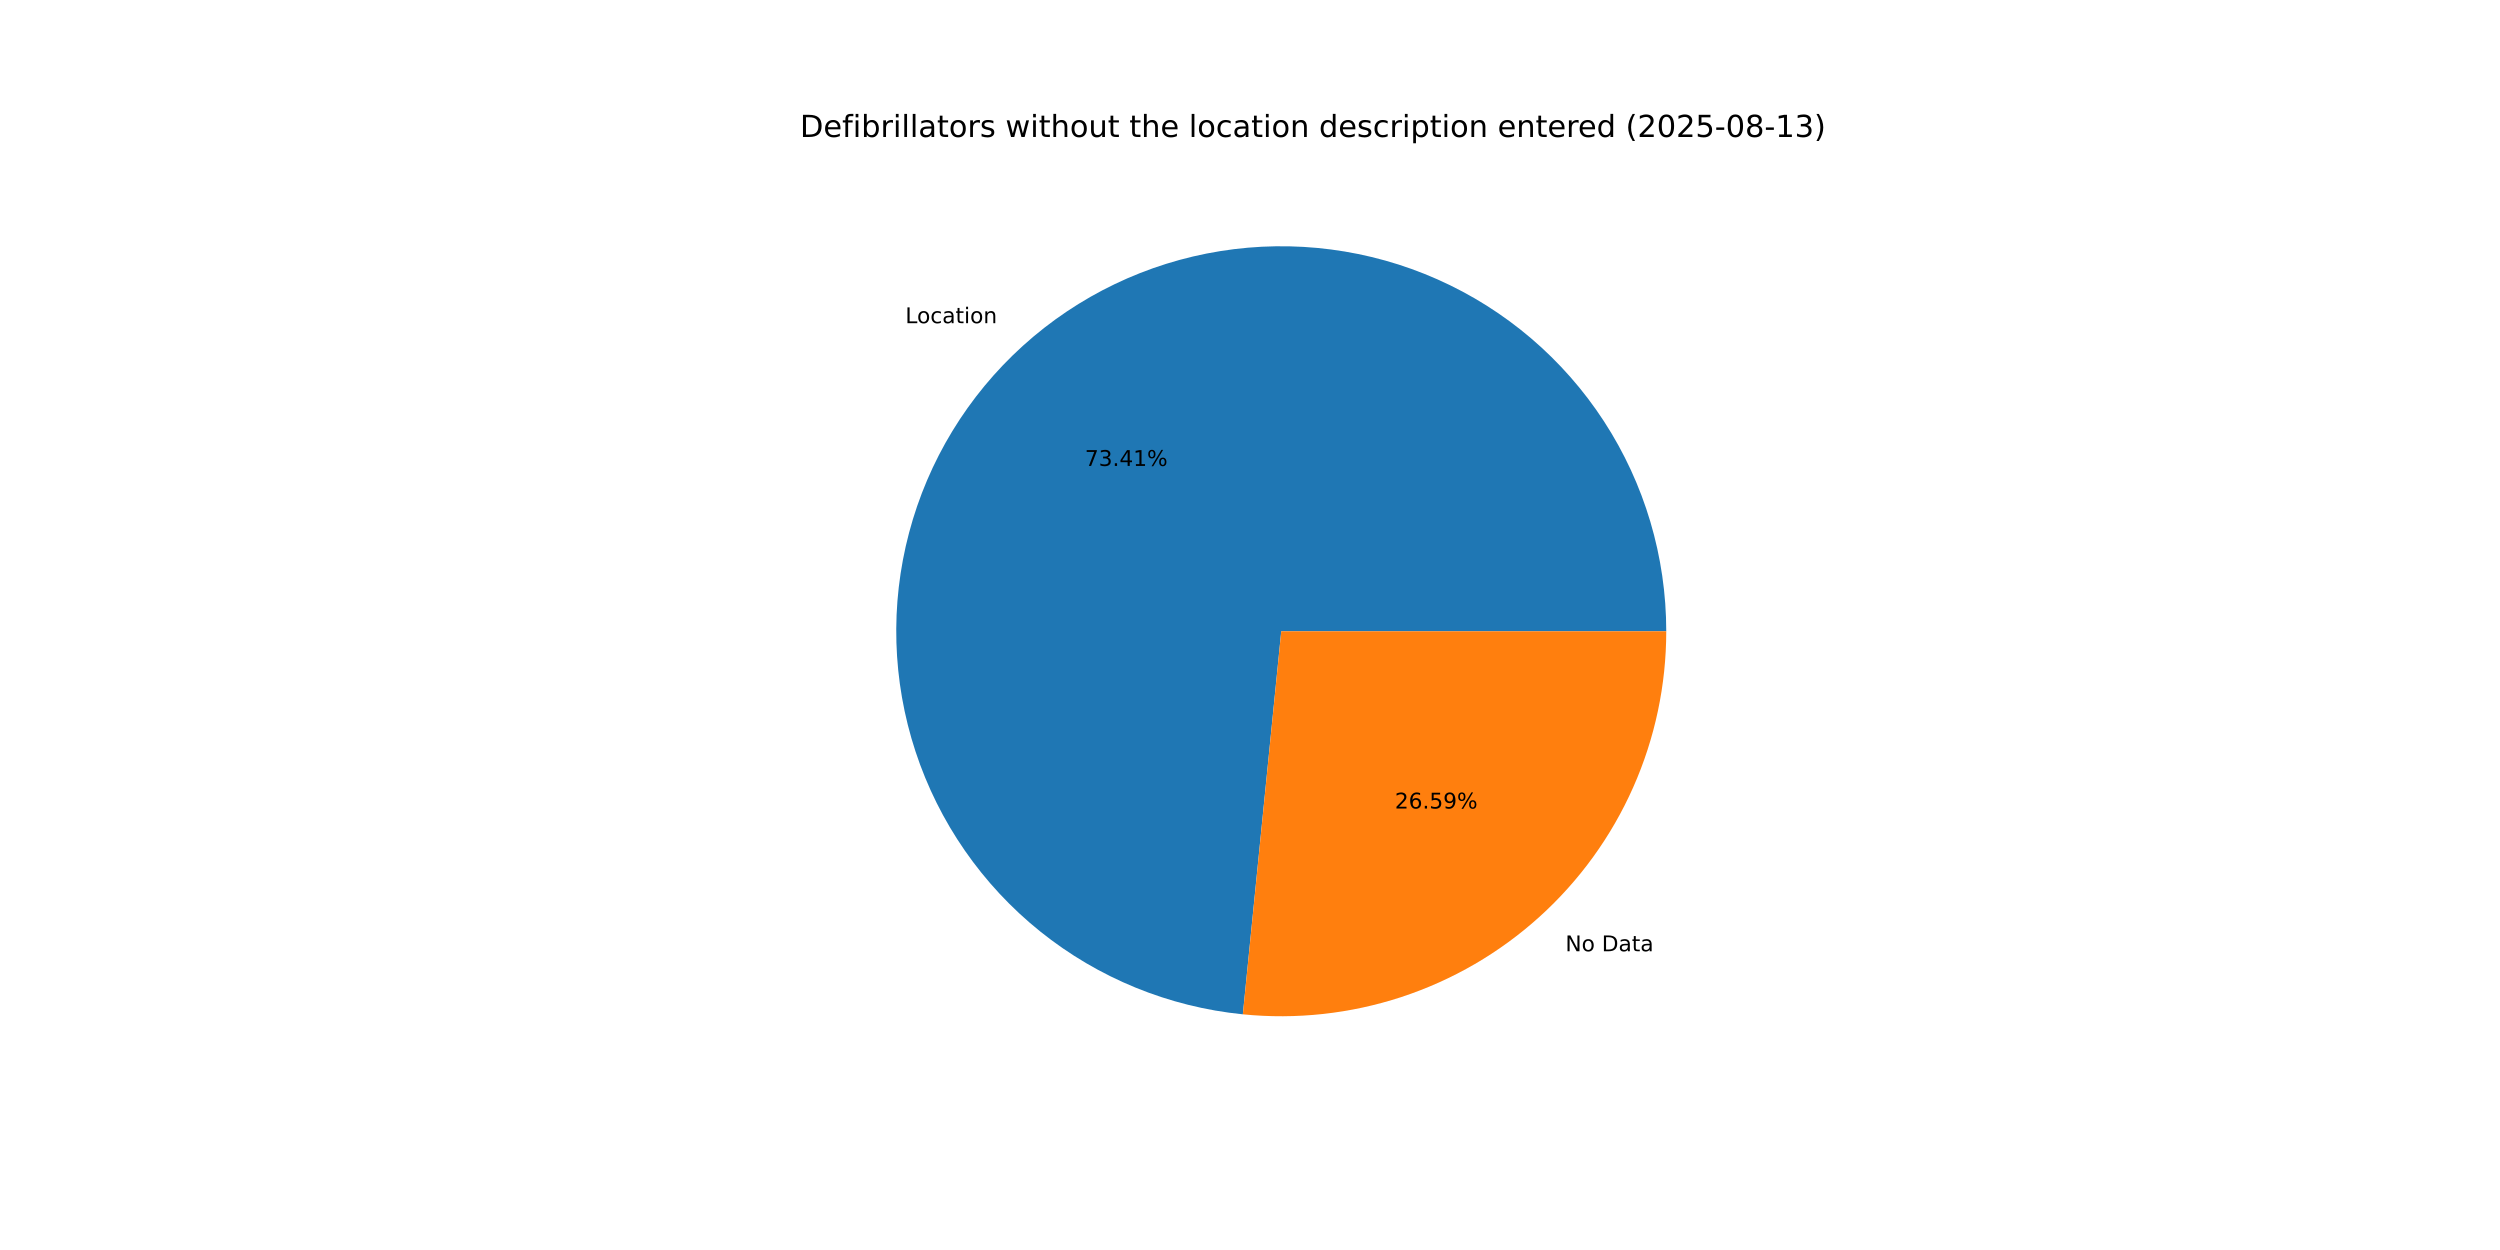
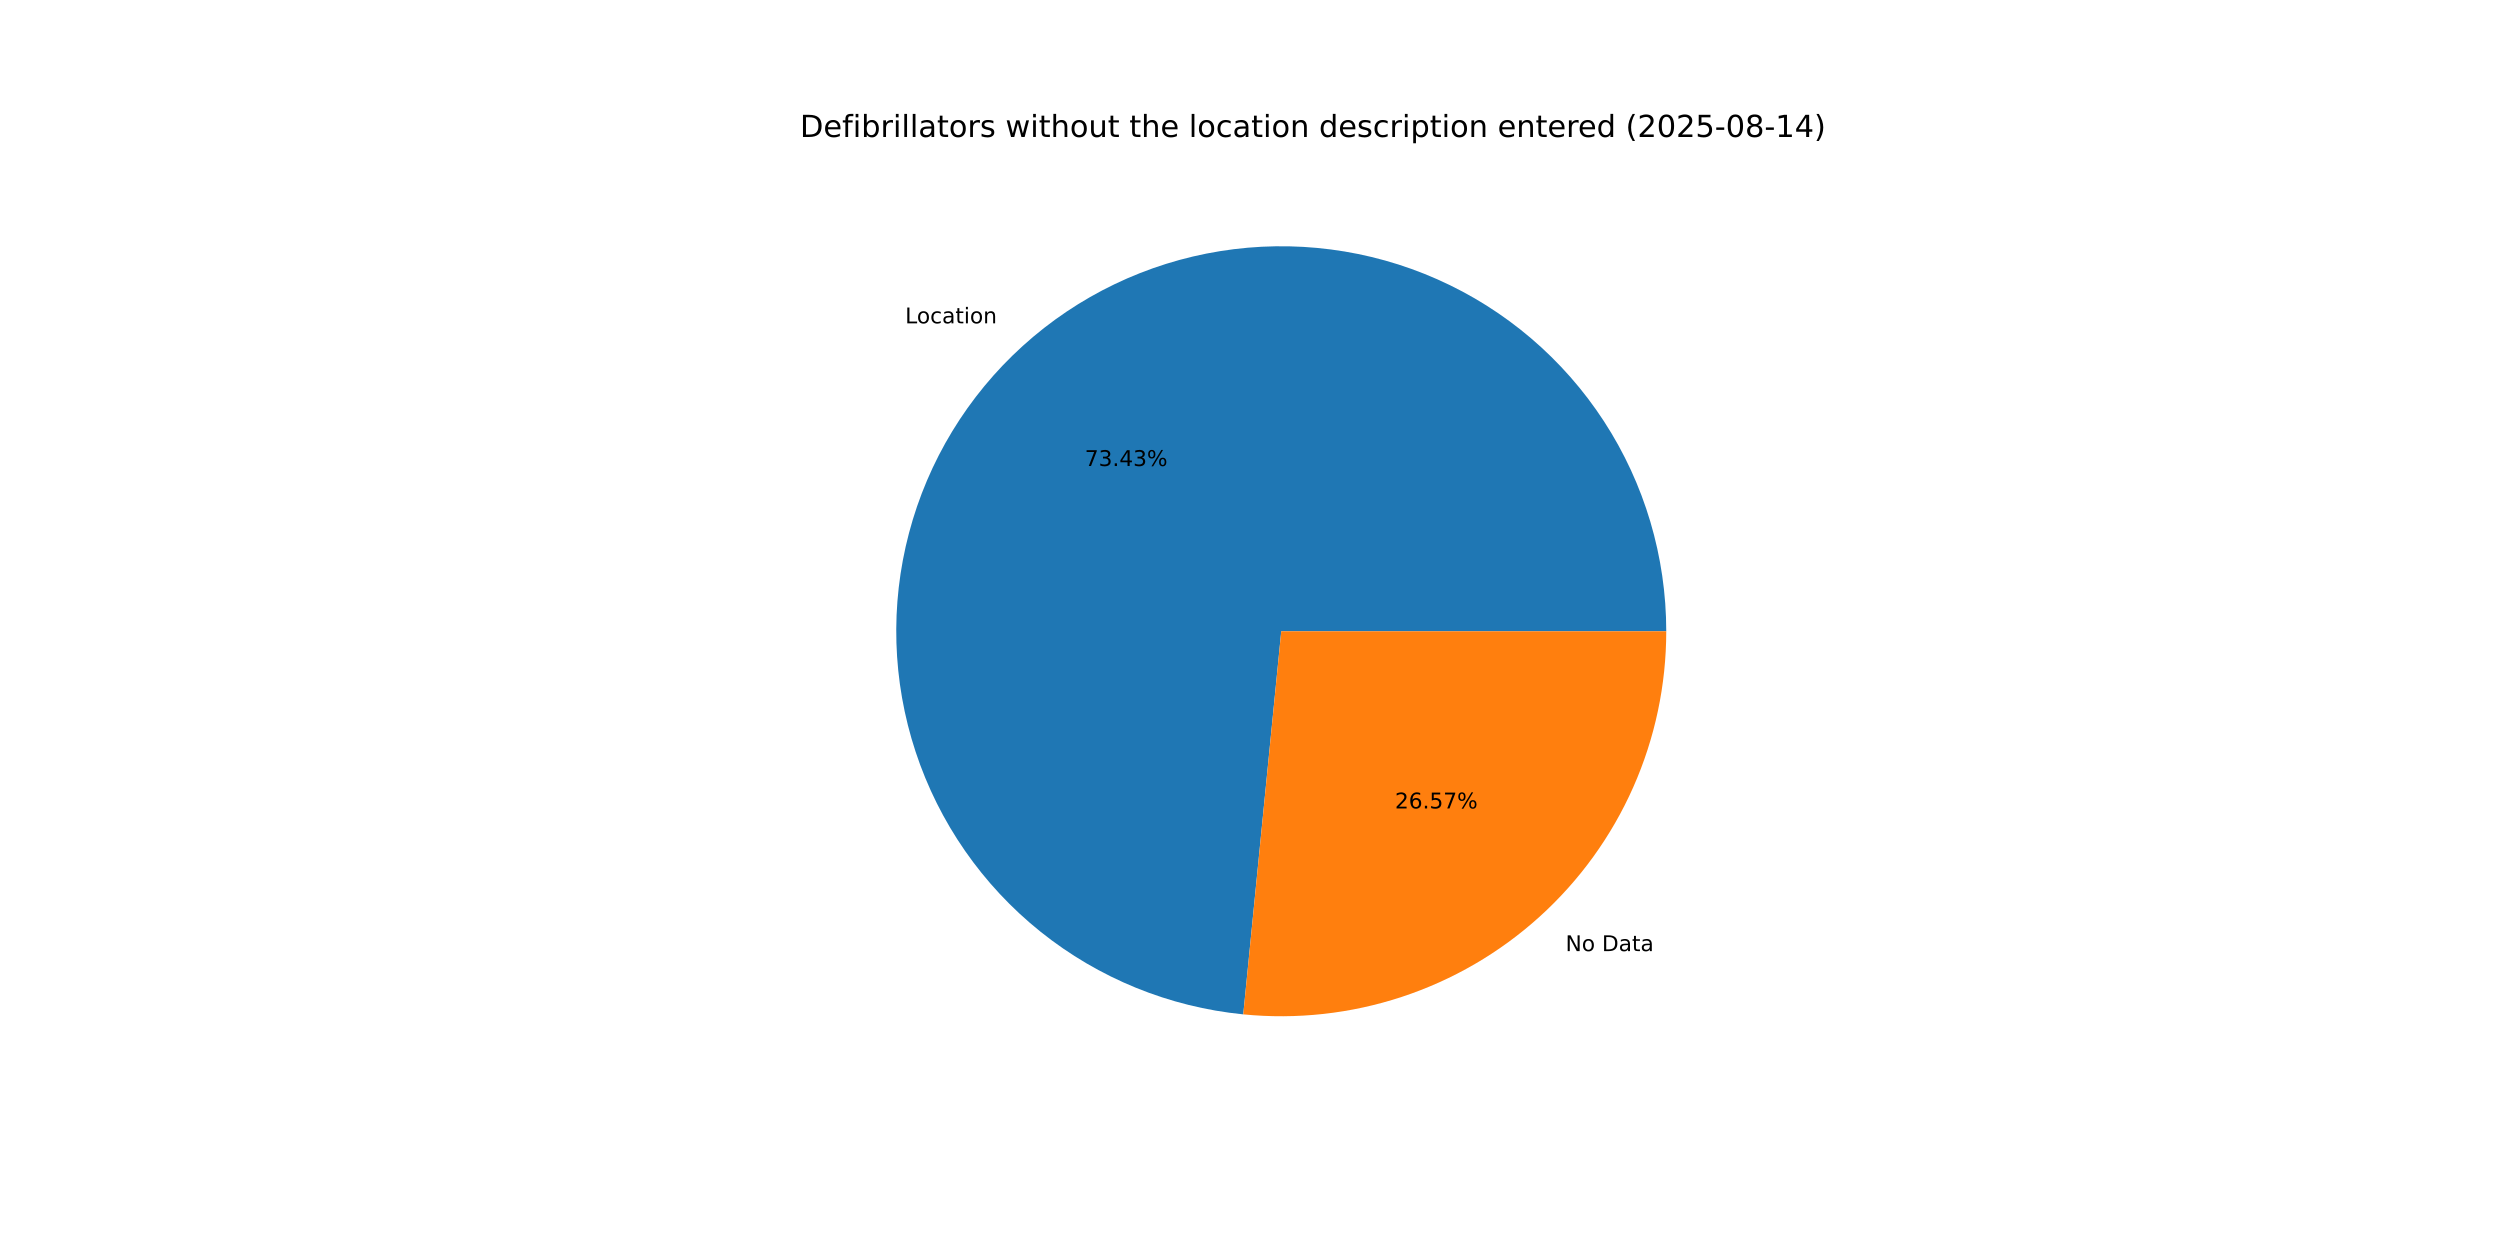
<svg xmlns="http://www.w3.org/2000/svg" xmlns:xlink="http://www.w3.org/1999/xlink" width="1152pt" height="576pt" viewBox="0 0 1152 576" version="1.1">
  <defs>
    <style type="text/css">*{stroke-linejoin: round; stroke-linecap: butt}</style>
  </defs>
  <g id="figure_1">
    <g id="patch_1">
      <path d="M 0 576  L 1152 576  L 1152 0  L 0 0  z " style="fill: #ffffff" />
    </g>
    <g id="axes_1">
      <g id="patch_2">
-         <path d="M 767.808 290.88  C 767.808 256.55 757.843 222.948 739.129 194.168  C 720.414 165.387 693.742 142.649 662.364 128.723  C 630.986 114.798 596.229 110.275 562.332 115.706  C 528.435 121.138 496.832 136.293 471.375 159.325  C 445.918 182.357 427.686 212.291 418.9 245.477  C 410.114 278.664 411.147 313.698 421.873 346.309  C 432.599 378.92 452.563 407.727 479.333 429.219  C 506.103 450.711 538.544 463.978 572.702 467.403  L 590.4 290.88  z " style="fill: #1f77b4" />
+         <path d="M 767.808 290.88  C 767.808 256.542 757.839 222.932 739.116 194.147  C 720.393 165.363 693.71 142.624 662.32 128.704  C 630.93 114.784 596.164 110.271 562.261 115.718  C 528.358 121.164 496.754 136.338 471.304 159.39  C 445.854 182.441 427.635 212.393 418.87 245.593  C 410.104 278.793 411.163 313.835 421.918 346.445  C 432.673 379.055 452.668 407.852 479.464 429.324  C 506.26 450.796 538.723 464.034 572.893 467.422  L 590.4 290.88  z " style="fill: #1f77b4" />
      </g>
      <g id="patch_3">
-         <path d="M 572.702 467.403  C 597.368 469.876 622.28 467.152 645.829 459.407  C 669.377 451.662 691.043 439.066 709.425 422.435  C 727.807 405.803 742.501 385.502 752.557 362.844  C 762.612 340.186 767.808 315.669 767.808 290.88  L 590.4 290.88  z " style="fill: #ff7f0e" />
+         <path d="M 572.893 467.422  C 597.545 469.867 622.439 467.121 645.965 459.362  C 669.492 451.603 691.135 439.001 709.496 422.37  C 727.857 405.74 742.533 385.446 752.576 362.8  C 762.619 340.154 767.808 315.653 767.808 290.88  L 590.4 290.88  z " style="fill: #ff7f0e" />
      </g>
      <g id="matplotlib.axis_1" />
      <g id="matplotlib.axis_2" />
      <g id="text_1">
-         <g transform="translate(417.1757 148.9291) scale(0.1 -0.1)">
+         <g transform="translate(417.0975 148.9999) scale(0.1 -0.1)">
          <defs>
            <path id="DejaVuSans-4c" d="M 628 4666  L 1259 4666  L 1259 531  L 3531 531  L 3531 0  L 628 0  L 628 4666  z " transform="scale(0.015625)" />
            <path id="DejaVuSans-6f" d="M 1959 3097  Q 1497 3097 1228 2736  Q 959 2375 959 1747  Q 959 1119 1226 758  Q 1494 397 1959 397  Q 2419 397 2687 759  Q 2956 1122 2956 1747  Q 2956 2369 2687 2733  Q 2419 3097 1959 3097  z M 1959 3584  Q 2709 3584 3137 3096  Q 3566 2609 3566 1747  Q 3566 888 3137 398  Q 2709 -91 1959 -91  Q 1206 -91 779 398  Q 353 888 353 1747  Q 353 2609 779 3096  Q 1206 3584 1959 3584  z " transform="scale(0.015625)" />
            <path id="DejaVuSans-63" d="M 3122 3366  L 3122 2828  Q 2878 2963 2633 3030  Q 2388 3097 2138 3097  Q 1578 3097 1268 2742  Q 959 2388 959 1747  Q 959 1106 1268 751  Q 1578 397 2138 397  Q 2388 397 2633 464  Q 2878 531 3122 666  L 3122 134  Q 2881 22 2623 -34  Q 2366 -91 2075 -91  Q 1284 -91 818 406  Q 353 903 353 1747  Q 353 2603 823 3093  Q 1294 3584 2113 3584  Q 2378 3584 2631 3529  Q 2884 3475 3122 3366  z " transform="scale(0.015625)" />
            <path id="DejaVuSans-61" d="M 2194 1759  Q 1497 1759 1228 1600  Q 959 1441 959 1056  Q 959 750 1161 570  Q 1363 391 1709 391  Q 2188 391 2477 730  Q 2766 1069 2766 1631  L 2766 1759  L 2194 1759  z M 3341 1997  L 3341 0  L 2766 0  L 2766 531  Q 2569 213 2275 61  Q 1981 -91 1556 -91  Q 1019 -91 701 211  Q 384 513 384 1019  Q 384 1609 779 1909  Q 1175 2209 1959 2209  L 2766 2209  L 2766 2266  Q 2766 2663 2505 2880  Q 2244 3097 1772 3097  Q 1472 3097 1187 3025  Q 903 2953 641 2809  L 641 3341  Q 956 3463 1253 3523  Q 1550 3584 1831 3584  Q 2591 3584 2966 3190  Q 3341 2797 3341 1997  z " transform="scale(0.015625)" />
            <path id="DejaVuSans-74" d="M 1172 4494  L 1172 3500  L 2356 3500  L 2356 3053  L 1172 3053  L 1172 1153  Q 1172 725 1289 603  Q 1406 481 1766 481  L 2356 481  L 2356 0  L 1766 0  Q 1100 0 847 248  Q 594 497 594 1153  L 594 3053  L 172 3053  L 172 3500  L 594 3500  L 594 4494  L 1172 4494  z " transform="scale(0.015625)" />
            <path id="DejaVuSans-69" d="M 603 3500  L 1178 3500  L 1178 0  L 603 0  L 603 3500  z M 603 4863  L 1178 4863  L 1178 4134  L 603 4134  L 603 4863  z " transform="scale(0.015625)" />
            <path id="DejaVuSans-6e" d="M 3513 2113  L 3513 0  L 2938 0  L 2938 2094  Q 2938 2591 2744 2837  Q 2550 3084 2163 3084  Q 1697 3084 1428 2787  Q 1159 2491 1159 1978  L 1159 0  L 581 0  L 581 3500  L 1159 3500  L 1159 2956  Q 1366 3272 1645 3428  Q 1925 3584 2291 3584  Q 2894 3584 3203 3211  Q 3513 2838 3513 2113  z " transform="scale(0.015625)" />
          </defs>
          <use xlink:href="#DejaVuSans-4c" />
          <use xlink:href="#DejaVuSans-6f" x="53.963" />
          <use xlink:href="#DejaVuSans-63" x="115.145" />
          <use xlink:href="#DejaVuSans-61" x="170.125" />
          <use xlink:href="#DejaVuSans-74" x="231.404" />
          <use xlink:href="#DejaVuSans-69" x="270.613" />
          <use xlink:href="#DejaVuSans-6f" x="298.396" />
          <use xlink:href="#DejaVuSans-6e" x="359.578" />
        </g>
      </g>
      <g id="text_2">
-         <g transform="translate(499.9202 214.7065) scale(0.1 -0.1)">
+         <g transform="translate(499.8775 214.7451) scale(0.1 -0.1)">
          <defs>
            <path id="DejaVuSans-37" d="M 525 4666  L 3525 4666  L 3525 4397  L 1831 0  L 1172 0  L 2766 4134  L 525 4134  L 525 4666  z " transform="scale(0.015625)" />
            <path id="DejaVuSans-33" d="M 2597 2516  Q 3050 2419 3304 2112  Q 3559 1806 3559 1356  Q 3559 666 3084 287  Q 2609 -91 1734 -91  Q 1441 -91 1130 -33  Q 819 25 488 141  L 488 750  Q 750 597 1062 519  Q 1375 441 1716 441  Q 2309 441 2620 675  Q 2931 909 2931 1356  Q 2931 1769 2642 2001  Q 2353 2234 1838 2234  L 1294 2234  L 1294 2753  L 1863 2753  Q 2328 2753 2575 2939  Q 2822 3125 2822 3475  Q 2822 3834 2567 4026  Q 2313 4219 1838 4219  Q 1578 4219 1281 4162  Q 984 4106 628 3988  L 628 4550  Q 988 4650 1302 4700  Q 1616 4750 1894 4750  Q 2613 4750 3031 4423  Q 3450 4097 3450 3541  Q 3450 3153 3228 2886  Q 3006 2619 2597 2516  z " transform="scale(0.015625)" />
            <path id="DejaVuSans-2e" d="M 684 794  L 1344 794  L 1344 0  L 684 0  L 684 794  z " transform="scale(0.015625)" />
            <path id="DejaVuSans-34" d="M 2419 4116  L 825 1625  L 2419 1625  L 2419 4116  z M 2253 4666  L 3047 4666  L 3047 1625  L 3713 1625  L 3713 1100  L 3047 1100  L 3047 0  L 2419 0  L 2419 1100  L 313 1100  L 313 1709  L 2253 4666  z " transform="scale(0.015625)" />
-             <path id="DejaVuSans-31" d="M 794 531  L 1825 531  L 1825 4091  L 703 3866  L 703 4441  L 1819 4666  L 2450 4666  L 2450 531  L 3481 531  L 3481 0  L 794 0  L 794 531  z " transform="scale(0.015625)" />
            <path id="DejaVuSans-25" d="M 4653 2053  Q 4381 2053 4226 1822  Q 4072 1591 4072 1178  Q 4072 772 4226 539  Q 4381 306 4653 306  Q 4919 306 5073 539  Q 5228 772 5228 1178  Q 5228 1588 5073 1820  Q 4919 2053 4653 2053  z M 4653 2450  Q 5147 2450 5437 2106  Q 5728 1763 5728 1178  Q 5728 594 5436 251  Q 5144 -91 4653 -91  Q 4153 -91 3862 251  Q 3572 594 3572 1178  Q 3572 1766 3864 2108  Q 4156 2450 4653 2450  z M 1428 4353  Q 1159 4353 1004 4120  Q 850 3888 850 3481  Q 850 3069 1003 2837  Q 1156 2606 1428 2606  Q 1700 2606 1854 2837  Q 2009 3069 2009 3481  Q 2009 3884 1853 4118  Q 1697 4353 1428 4353  z M 4250 4750  L 4750 4750  L 1831 -91  L 1331 -91  L 4250 4750  z M 1428 4750  Q 1922 4750 2215 4408  Q 2509 4066 2509 3481  Q 2509 2891 2217 2550  Q 1925 2209 1428 2209  Q 931 2209 642 2551  Q 353 2894 353 3481  Q 353 4063 643 4406  Q 934 4750 1428 4750  z " transform="scale(0.015625)" />
          </defs>
          <use xlink:href="#DejaVuSans-37" />
          <use xlink:href="#DejaVuSans-33" x="63.623" />
          <use xlink:href="#DejaVuSans-2e" x="127.246" />
          <use xlink:href="#DejaVuSans-34" x="159.033" />
-           <use xlink:href="#DejaVuSans-31" x="222.656" />
+           <use xlink:href="#DejaVuSans-33" x="222.656" />
          <use xlink:href="#DejaVuSans-25" x="286.279" />
        </g>
      </g>
      <g id="text_3">
-         <g transform="translate(721.3274 438.3497) scale(0.1 -0.1)">
+         <g transform="translate(721.4056 438.2789) scale(0.1 -0.1)">
          <defs>
            <path id="DejaVuSans-4e" d="M 628 4666  L 1478 4666  L 3547 763  L 3547 4666  L 4159 4666  L 4159 0  L 3309 0  L 1241 3903  L 1241 0  L 628 0  L 628 4666  z " transform="scale(0.015625)" />
            <path id="DejaVuSans-20" transform="scale(0.015625)" />
            <path id="DejaVuSans-44" d="M 1259 4147  L 1259 519  L 2022 519  Q 2988 519 3436 956  Q 3884 1394 3884 2338  Q 3884 3275 3436 3711  Q 2988 4147 2022 4147  L 1259 4147  z M 628 4666  L 1925 4666  Q 3281 4666 3915 4102  Q 4550 3538 4550 2338  Q 4550 1131 3912 565  Q 3275 0 1925 0  L 628 0  L 628 4666  z " transform="scale(0.015625)" />
          </defs>
          <use xlink:href="#DejaVuSans-4e" />
          <use xlink:href="#DejaVuSans-6f" x="74.805" />
          <use xlink:href="#DejaVuSans-20" x="135.986" />
          <use xlink:href="#DejaVuSans-44" x="167.773" />
          <use xlink:href="#DejaVuSans-61" x="244.775" />
          <use xlink:href="#DejaVuSans-74" x="306.055" />
          <use xlink:href="#DejaVuSans-61" x="345.264" />
        </g>
      </g>
      <g id="text_4">
-         <g transform="translate(642.7501 372.5723) scale(0.1 -0.1)">
+         <g transform="translate(642.7928 372.5336) scale(0.1 -0.1)">
          <defs>
            <path id="DejaVuSans-32" d="M 1228 531  L 3431 531  L 3431 0  L 469 0  L 469 531  Q 828 903 1448 1529  Q 2069 2156 2228 2338  Q 2531 2678 2651 2914  Q 2772 3150 2772 3378  Q 2772 3750 2511 3984  Q 2250 4219 1831 4219  Q 1534 4219 1204 4116  Q 875 4013 500 3803  L 500 4441  Q 881 4594 1212 4672  Q 1544 4750 1819 4750  Q 2544 4750 2975 4387  Q 3406 4025 3406 3419  Q 3406 3131 3298 2873  Q 3191 2616 2906 2266  Q 2828 2175 2409 1742  Q 1991 1309 1228 531  z " transform="scale(0.015625)" />
            <path id="DejaVuSans-36" d="M 2113 2584  Q 1688 2584 1439 2293  Q 1191 2003 1191 1497  Q 1191 994 1439 701  Q 1688 409 2113 409  Q 2538 409 2786 701  Q 3034 994 3034 1497  Q 3034 2003 2786 2293  Q 2538 2584 2113 2584  z M 3366 4563  L 3366 3988  Q 3128 4100 2886 4159  Q 2644 4219 2406 4219  Q 1781 4219 1451 3797  Q 1122 3375 1075 2522  Q 1259 2794 1537 2939  Q 1816 3084 2150 3084  Q 2853 3084 3261 2657  Q 3669 2231 3669 1497  Q 3669 778 3244 343  Q 2819 -91 2113 -91  Q 1303 -91 875 529  Q 447 1150 447 2328  Q 447 3434 972 4092  Q 1497 4750 2381 4750  Q 2619 4750 2861 4703  Q 3103 4656 3366 4563  z " transform="scale(0.015625)" />
            <path id="DejaVuSans-35" d="M 691 4666  L 3169 4666  L 3169 4134  L 1269 4134  L 1269 2991  Q 1406 3038 1543 3061  Q 1681 3084 1819 3084  Q 2600 3084 3056 2656  Q 3513 2228 3513 1497  Q 3513 744 3044 326  Q 2575 -91 1722 -91  Q 1428 -91 1123 -41  Q 819 9 494 109  L 494 744  Q 775 591 1075 516  Q 1375 441 1709 441  Q 2250 441 2565 725  Q 2881 1009 2881 1497  Q 2881 1984 2565 2268  Q 2250 2553 1709 2553  Q 1456 2553 1204 2497  Q 953 2441 691 2322  L 691 4666  z " transform="scale(0.015625)" />
-             <path id="DejaVuSans-39" d="M 703 97  L 703 672  Q 941 559 1184 500  Q 1428 441 1663 441  Q 2288 441 2617 861  Q 2947 1281 2994 2138  Q 2813 1869 2534 1725  Q 2256 1581 1919 1581  Q 1219 1581 811 2004  Q 403 2428 403 3163  Q 403 3881 828 4315  Q 1253 4750 1959 4750  Q 2769 4750 3195 4129  Q 3622 3509 3622 2328  Q 3622 1225 3098 567  Q 2575 -91 1691 -91  Q 1453 -91 1209 -44  Q 966 3 703 97  z M 1959 2075  Q 2384 2075 2632 2365  Q 2881 2656 2881 3163  Q 2881 3666 2632 3958  Q 2384 4250 1959 4250  Q 1534 4250 1286 3958  Q 1038 3666 1038 3163  Q 1038 2656 1286 2365  Q 1534 2075 1959 2075  z " transform="scale(0.015625)" />
          </defs>
          <use xlink:href="#DejaVuSans-32" />
          <use xlink:href="#DejaVuSans-36" x="63.623" />
          <use xlink:href="#DejaVuSans-2e" x="127.246" />
          <use xlink:href="#DejaVuSans-35" x="159.033" />
-           <use xlink:href="#DejaVuSans-39" x="222.656" />
+           <use xlink:href="#DejaVuSans-37" x="222.656" />
          <use xlink:href="#DejaVuSans-25" x="286.279" />
        </g>
      </g>
      <g id="text_5">
        <g transform="translate(368.64 63.12) scale(0.14 -0.14)">
          <defs>
            <path id="DejaVuSans-65" d="M 3597 1894  L 3597 1613  L 953 1613  Q 991 1019 1311 708  Q 1631 397 2203 397  Q 2534 397 2845 478  Q 3156 559 3463 722  L 3463 178  Q 3153 47 2828 -22  Q 2503 -91 2169 -91  Q 1331 -91 842 396  Q 353 884 353 1716  Q 353 2575 817 3079  Q 1281 3584 2069 3584  Q 2775 3584 3186 3129  Q 3597 2675 3597 1894  z M 3022 2063  Q 3016 2534 2758 2815  Q 2500 3097 2075 3097  Q 1594 3097 1305 2825  Q 1016 2553 972 2059  L 3022 2063  z " transform="scale(0.015625)" />
            <path id="DejaVuSans-66" d="M 2375 4863  L 2375 4384  L 1825 4384  Q 1516 4384 1395 4259  Q 1275 4134 1275 3809  L 1275 3500  L 2222 3500  L 2222 3053  L 1275 3053  L 1275 0  L 697 0  L 697 3053  L 147 3053  L 147 3500  L 697 3500  L 697 3744  Q 697 4328 969 4595  Q 1241 4863 1831 4863  L 2375 4863  z " transform="scale(0.015625)" />
            <path id="DejaVuSans-62" d="M 3116 1747  Q 3116 2381 2855 2742  Q 2594 3103 2138 3103  Q 1681 3103 1420 2742  Q 1159 2381 1159 1747  Q 1159 1113 1420 752  Q 1681 391 2138 391  Q 2594 391 2855 752  Q 3116 1113 3116 1747  z M 1159 2969  Q 1341 3281 1617 3432  Q 1894 3584 2278 3584  Q 2916 3584 3314 3078  Q 3713 2572 3713 1747  Q 3713 922 3314 415  Q 2916 -91 2278 -91  Q 1894 -91 1617 61  Q 1341 213 1159 525  L 1159 0  L 581 0  L 581 4863  L 1159 4863  L 1159 2969  z " transform="scale(0.015625)" />
            <path id="DejaVuSans-72" d="M 2631 2963  Q 2534 3019 2420 3045  Q 2306 3072 2169 3072  Q 1681 3072 1420 2755  Q 1159 2438 1159 1844  L 1159 0  L 581 0  L 581 3500  L 1159 3500  L 1159 2956  Q 1341 3275 1631 3429  Q 1922 3584 2338 3584  Q 2397 3584 2469 3576  Q 2541 3569 2628 3553  L 2631 2963  z " transform="scale(0.015625)" />
            <path id="DejaVuSans-6c" d="M 603 4863  L 1178 4863  L 1178 0  L 603 0  L 603 4863  z " transform="scale(0.015625)" />
            <path id="DejaVuSans-73" d="M 2834 3397  L 2834 2853  Q 2591 2978 2328 3040  Q 2066 3103 1784 3103  Q 1356 3103 1142 2972  Q 928 2841 928 2578  Q 928 2378 1081 2264  Q 1234 2150 1697 2047  L 1894 2003  Q 2506 1872 2764 1633  Q 3022 1394 3022 966  Q 3022 478 2636 193  Q 2250 -91 1575 -91  Q 1294 -91 989 -36  Q 684 19 347 128  L 347 722  Q 666 556 975 473  Q 1284 391 1588 391  Q 1994 391 2212 530  Q 2431 669 2431 922  Q 2431 1156 2273 1281  Q 2116 1406 1581 1522  L 1381 1569  Q 847 1681 609 1914  Q 372 2147 372 2553  Q 372 3047 722 3315  Q 1072 3584 1716 3584  Q 2034 3584 2315 3537  Q 2597 3491 2834 3397  z " transform="scale(0.015625)" />
            <path id="DejaVuSans-77" d="M 269 3500  L 844 3500  L 1563 769  L 2278 3500  L 2956 3500  L 3675 769  L 4391 3500  L 4966 3500  L 4050 0  L 3372 0  L 2619 2869  L 1863 0  L 1184 0  L 269 3500  z " transform="scale(0.015625)" />
            <path id="DejaVuSans-68" d="M 3513 2113  L 3513 0  L 2938 0  L 2938 2094  Q 2938 2591 2744 2837  Q 2550 3084 2163 3084  Q 1697 3084 1428 2787  Q 1159 2491 1159 1978  L 1159 0  L 581 0  L 581 4863  L 1159 4863  L 1159 2956  Q 1366 3272 1645 3428  Q 1925 3584 2291 3584  Q 2894 3584 3203 3211  Q 3513 2838 3513 2113  z " transform="scale(0.015625)" />
            <path id="DejaVuSans-75" d="M 544 1381  L 544 3500  L 1119 3500  L 1119 1403  Q 1119 906 1312 657  Q 1506 409 1894 409  Q 2359 409 2629 706  Q 2900 1003 2900 1516  L 2900 3500  L 3475 3500  L 3475 0  L 2900 0  L 2900 538  Q 2691 219 2414 64  Q 2138 -91 1772 -91  Q 1169 -91 856 284  Q 544 659 544 1381  z M 1991 3584  L 1991 3584  z " transform="scale(0.015625)" />
            <path id="DejaVuSans-64" d="M 2906 2969  L 2906 4863  L 3481 4863  L 3481 0  L 2906 0  L 2906 525  Q 2725 213 2448 61  Q 2172 -91 1784 -91  Q 1150 -91 751 415  Q 353 922 353 1747  Q 353 2572 751 3078  Q 1150 3584 1784 3584  Q 2172 3584 2448 3432  Q 2725 3281 2906 2969  z M 947 1747  Q 947 1113 1208 752  Q 1469 391 1925 391  Q 2381 391 2643 752  Q 2906 1113 2906 1747  Q 2906 2381 2643 2742  Q 2381 3103 1925 3103  Q 1469 3103 1208 2742  Q 947 2381 947 1747  z " transform="scale(0.015625)" />
            <path id="DejaVuSans-70" d="M 1159 525  L 1159 -1331  L 581 -1331  L 581 3500  L 1159 3500  L 1159 2969  Q 1341 3281 1617 3432  Q 1894 3584 2278 3584  Q 2916 3584 3314 3078  Q 3713 2572 3713 1747  Q 3713 922 3314 415  Q 2916 -91 2278 -91  Q 1894 -91 1617 61  Q 1341 213 1159 525  z M 3116 1747  Q 3116 2381 2855 2742  Q 2594 3103 2138 3103  Q 1681 3103 1420 2742  Q 1159 2381 1159 1747  Q 1159 1113 1420 752  Q 1681 391 2138 391  Q 2594 391 2855 752  Q 3116 1113 3116 1747  z " transform="scale(0.015625)" />
            <path id="DejaVuSans-28" d="M 1984 4856  Q 1566 4138 1362 3434  Q 1159 2731 1159 2009  Q 1159 1288 1364 580  Q 1569 -128 1984 -844  L 1484 -844  Q 1016 -109 783 600  Q 550 1309 550 2009  Q 550 2706 781 3412  Q 1013 4119 1484 4856  L 1984 4856  z " transform="scale(0.015625)" />
            <path id="DejaVuSans-30" d="M 2034 4250  Q 1547 4250 1301 3770  Q 1056 3291 1056 2328  Q 1056 1369 1301 889  Q 1547 409 2034 409  Q 2525 409 2770 889  Q 3016 1369 3016 2328  Q 3016 3291 2770 3770  Q 2525 4250 2034 4250  z M 2034 4750  Q 2819 4750 3233 4129  Q 3647 3509 3647 2328  Q 3647 1150 3233 529  Q 2819 -91 2034 -91  Q 1250 -91 836 529  Q 422 1150 422 2328  Q 422 3509 836 4129  Q 1250 4750 2034 4750  z " transform="scale(0.015625)" />
            <path id="DejaVuSans-2d" d="M 313 2009  L 1997 2009  L 1997 1497  L 313 1497  L 313 2009  z " transform="scale(0.015625)" />
            <path id="DejaVuSans-38" d="M 2034 2216  Q 1584 2216 1326 1975  Q 1069 1734 1069 1313  Q 1069 891 1326 650  Q 1584 409 2034 409  Q 2484 409 2743 651  Q 3003 894 3003 1313  Q 3003 1734 2745 1975  Q 2488 2216 2034 2216  z M 1403 2484  Q 997 2584 770 2862  Q 544 3141 544 3541  Q 544 4100 942 4425  Q 1341 4750 2034 4750  Q 2731 4750 3128 4425  Q 3525 4100 3525 3541  Q 3525 3141 3298 2862  Q 3072 2584 2669 2484  Q 3125 2378 3379 2068  Q 3634 1759 3634 1313  Q 3634 634 3220 271  Q 2806 -91 2034 -91  Q 1263 -91 848 271  Q 434 634 434 1313  Q 434 1759 690 2068  Q 947 2378 1403 2484  z M 1172 3481  Q 1172 3119 1398 2916  Q 1625 2713 2034 2713  Q 2441 2713 2670 2916  Q 2900 3119 2900 3481  Q 2900 3844 2670 4047  Q 2441 4250 2034 4250  Q 1625 4250 1398 4047  Q 1172 3844 1172 3481  z " transform="scale(0.015625)" />
+             <path id="DejaVuSans-31" d="M 794 531  L 1825 531  L 1825 4091  L 703 3866  L 703 4441  L 1819 4666  L 2450 4666  L 2450 531  L 3481 531  L 3481 0  L 794 0  L 794 531  z " transform="scale(0.015625)" />
            <path id="DejaVuSans-29" d="M 513 4856  L 1013 4856  Q 1481 4119 1714 3412  Q 1947 2706 1947 2009  Q 1947 1309 1714 600  Q 1481 -109 1013 -844  L 513 -844  Q 928 -128 1133 580  Q 1338 1288 1338 2009  Q 1338 2731 1133 3434  Q 928 4138 513 4856  z " transform="scale(0.015625)" />
          </defs>
          <use xlink:href="#DejaVuSans-44" />
          <use xlink:href="#DejaVuSans-65" x="77.002" />
          <use xlink:href="#DejaVuSans-66" x="138.525" />
          <use xlink:href="#DejaVuSans-69" x="173.73" />
          <use xlink:href="#DejaVuSans-62" x="201.514" />
          <use xlink:href="#DejaVuSans-72" x="264.99" />
          <use xlink:href="#DejaVuSans-69" x="306.104" />
          <use xlink:href="#DejaVuSans-6c" x="333.887" />
          <use xlink:href="#DejaVuSans-6c" x="361.67" />
          <use xlink:href="#DejaVuSans-61" x="389.453" />
          <use xlink:href="#DejaVuSans-74" x="450.732" />
          <use xlink:href="#DejaVuSans-6f" x="489.941" />
          <use xlink:href="#DejaVuSans-72" x="551.123" />
          <use xlink:href="#DejaVuSans-73" x="592.236" />
          <use xlink:href="#DejaVuSans-20" x="644.336" />
          <use xlink:href="#DejaVuSans-77" x="676.123" />
          <use xlink:href="#DejaVuSans-69" x="757.91" />
          <use xlink:href="#DejaVuSans-74" x="785.693" />
          <use xlink:href="#DejaVuSans-68" x="824.902" />
          <use xlink:href="#DejaVuSans-6f" x="888.281" />
          <use xlink:href="#DejaVuSans-75" x="949.463" />
          <use xlink:href="#DejaVuSans-74" x="1012.842" />
          <use xlink:href="#DejaVuSans-20" x="1052.051" />
          <use xlink:href="#DejaVuSans-74" x="1083.838" />
          <use xlink:href="#DejaVuSans-68" x="1123.047" />
          <use xlink:href="#DejaVuSans-65" x="1186.426" />
          <use xlink:href="#DejaVuSans-20" x="1247.949" />
          <use xlink:href="#DejaVuSans-6c" x="1279.736" />
          <use xlink:href="#DejaVuSans-6f" x="1307.52" />
          <use xlink:href="#DejaVuSans-63" x="1368.701" />
          <use xlink:href="#DejaVuSans-61" x="1423.682" />
          <use xlink:href="#DejaVuSans-74" x="1484.961" />
          <use xlink:href="#DejaVuSans-69" x="1524.17" />
          <use xlink:href="#DejaVuSans-6f" x="1551.953" />
          <use xlink:href="#DejaVuSans-6e" x="1613.135" />
          <use xlink:href="#DejaVuSans-20" x="1676.514" />
          <use xlink:href="#DejaVuSans-64" x="1708.301" />
          <use xlink:href="#DejaVuSans-65" x="1771.777" />
          <use xlink:href="#DejaVuSans-73" x="1833.301" />
          <use xlink:href="#DejaVuSans-63" x="1885.4" />
          <use xlink:href="#DejaVuSans-72" x="1940.381" />
          <use xlink:href="#DejaVuSans-69" x="1981.494" />
          <use xlink:href="#DejaVuSans-70" x="2009.277" />
          <use xlink:href="#DejaVuSans-74" x="2072.754" />
          <use xlink:href="#DejaVuSans-69" x="2111.963" />
          <use xlink:href="#DejaVuSans-6f" x="2139.746" />
          <use xlink:href="#DejaVuSans-6e" x="2200.928" />
          <use xlink:href="#DejaVuSans-20" x="2264.307" />
          <use xlink:href="#DejaVuSans-65" x="2296.094" />
          <use xlink:href="#DejaVuSans-6e" x="2357.617" />
          <use xlink:href="#DejaVuSans-74" x="2420.996" />
          <use xlink:href="#DejaVuSans-65" x="2460.205" />
          <use xlink:href="#DejaVuSans-72" x="2521.729" />
          <use xlink:href="#DejaVuSans-65" x="2560.592" />
          <use xlink:href="#DejaVuSans-64" x="2622.115" />
          <use xlink:href="#DejaVuSans-20" x="2685.592" />
          <use xlink:href="#DejaVuSans-28" x="2717.379" />
          <use xlink:href="#DejaVuSans-32" x="2756.393" />
          <use xlink:href="#DejaVuSans-30" x="2820.016" />
          <use xlink:href="#DejaVuSans-32" x="2883.639" />
          <use xlink:href="#DejaVuSans-35" x="2947.262" />
          <use xlink:href="#DejaVuSans-2d" x="3010.885" />
          <use xlink:href="#DejaVuSans-30" x="3046.969" />
          <use xlink:href="#DejaVuSans-38" x="3110.592" />
          <use xlink:href="#DejaVuSans-2d" x="3174.215" />
          <use xlink:href="#DejaVuSans-31" x="3210.299" />
-           <use xlink:href="#DejaVuSans-33" x="3273.922" />
+           <use xlink:href="#DejaVuSans-34" x="3273.922" />
          <use xlink:href="#DejaVuSans-29" x="3337.545" />
        </g>
      </g>
    </g>
  </g>
</svg>
